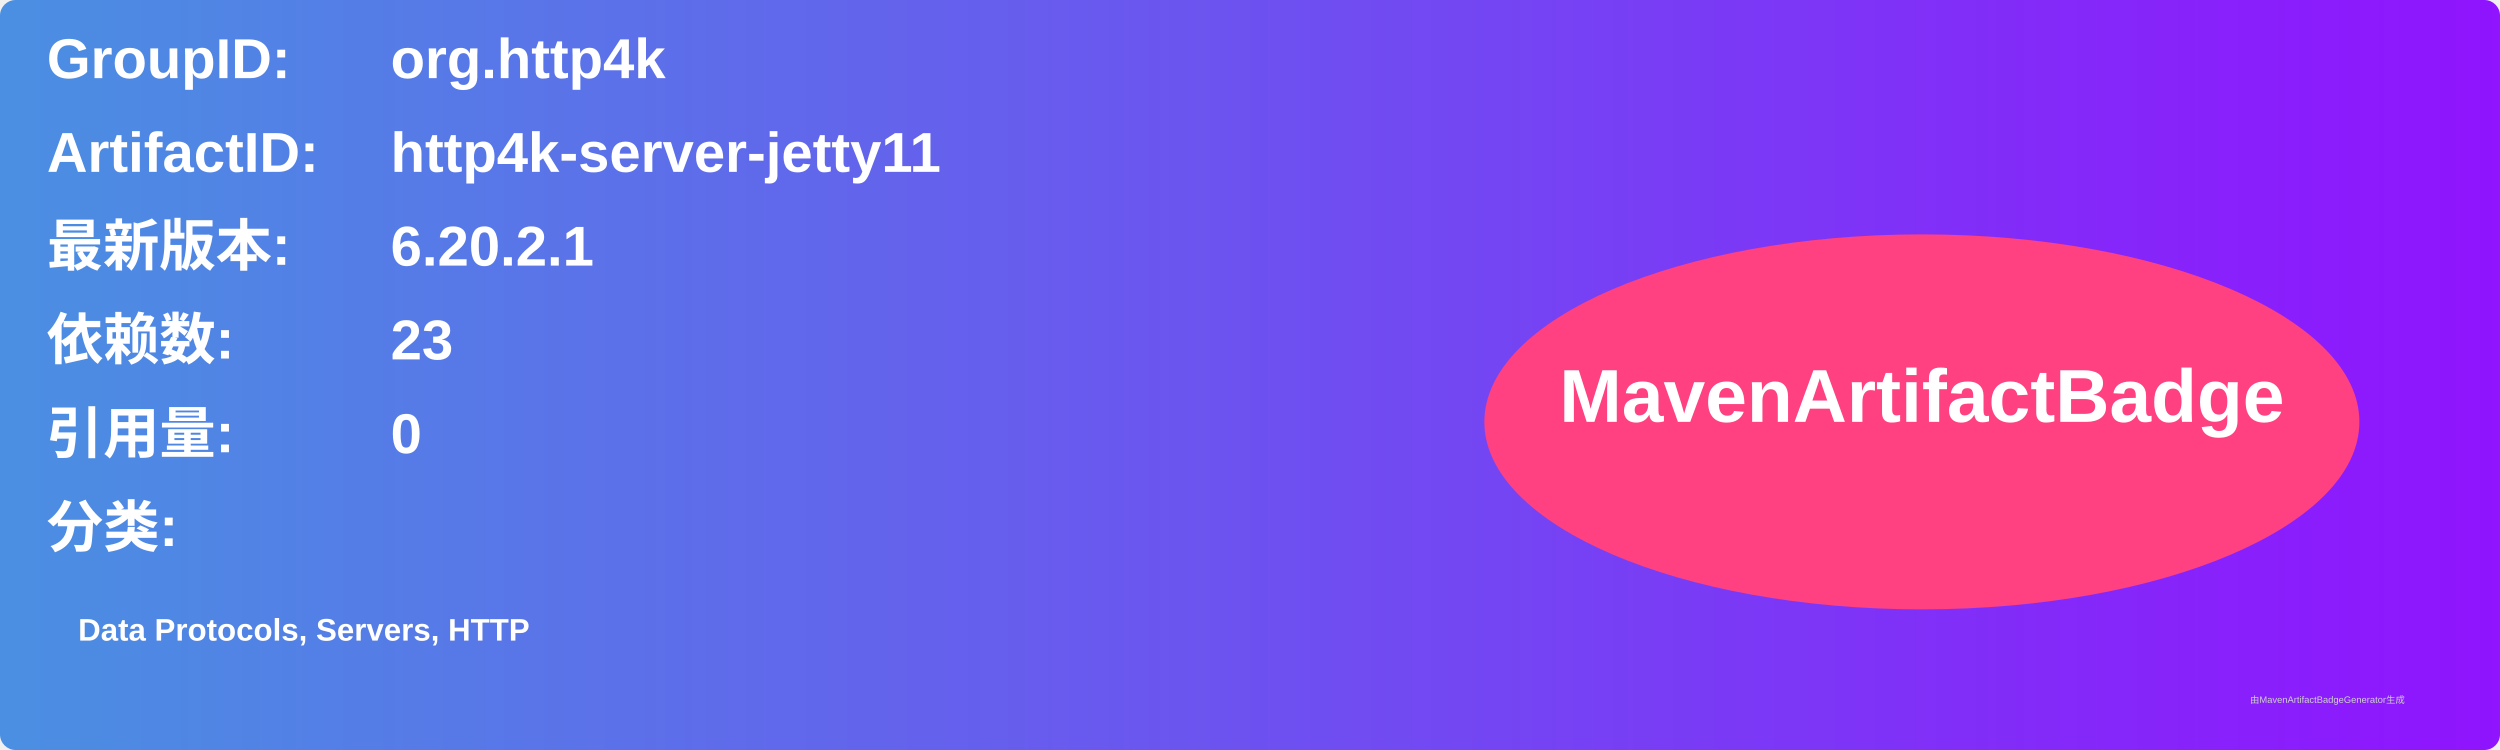
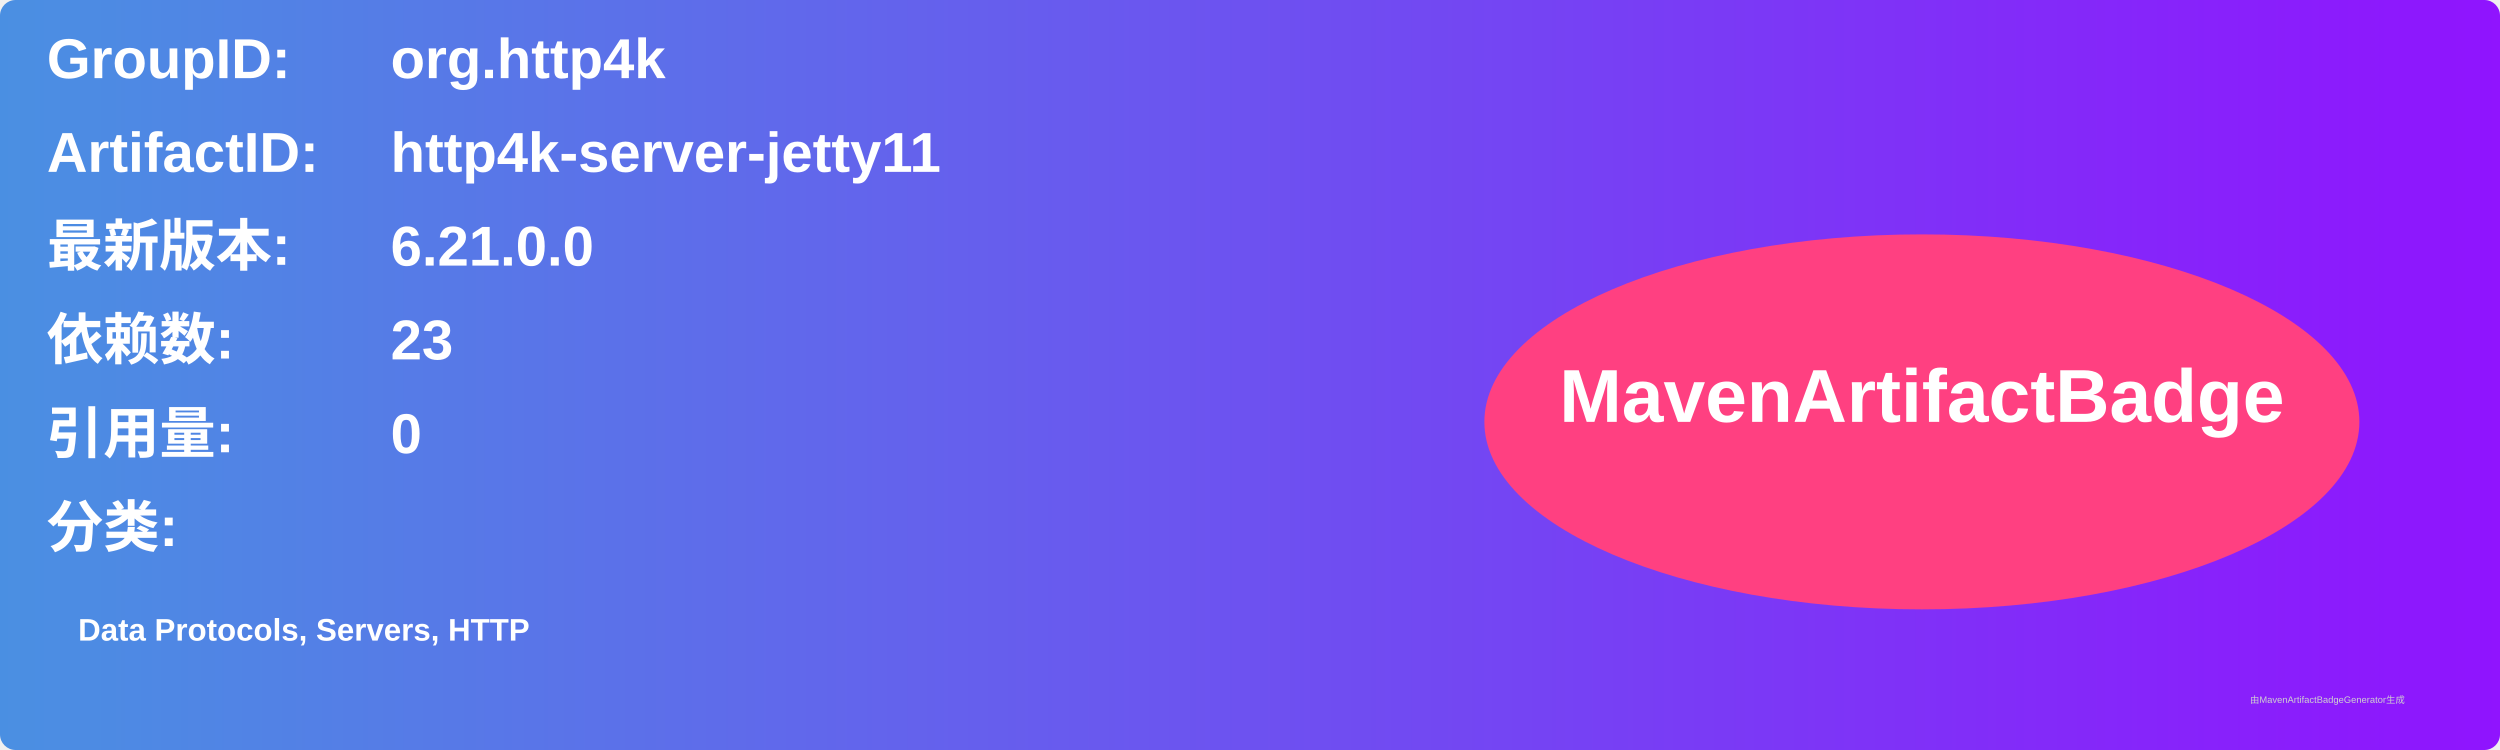
<svg xmlns="http://www.w3.org/2000/svg" width="800" height="240" viewBox="0 0 800 240">
  <linearGradient id="grad" x1="0%" y1="0%" x2="100%" y2="0%">
    <stop offset="0%" stop-color="#4a90e2" />
    <stop offset="100%" stop-color="#9013fe" />
  </linearGradient>
  <rect width="100%" height="100%" rx="5" ry="5" fill="url(#grad)" />
  <g transform="translate(15, 15)">
    <text x="0" y="10" font-family="Arial" font-size="18" fill="white" font-weight="bold" width="260">GroupID:</text>
    <text x="110" y="10" font-family="Arial" font-size="18" fill="white" font-weight="bold" width="460">org.http4k</text>
    <text x="0" y="40" font-family="Arial" font-size="18" fill="white" font-weight="bold" width="260">ArtifactID:</text>
    <text x="110" y="40" font-family="Arial" font-size="18" fill="white" font-weight="bold" width="460">http4k-server-jetty11</text>
    <text x="0" y="70" font-family="Arial" font-size="18" fill="white" font-weight="bold">最新版本:</text>
    <text x="110" y="70" font-family="Arial" font-size="18" fill="white" font-weight="bold">
-       <tspan font-weight="bold">6.20.2.1</tspan>
+       <tspan font-weight="bold">6.21.0.0</tspan>
    </text>
    <text x="0" y="100" font-family="Arial" font-size="18" fill="white" font-weight="bold">依赖数: </text>
    <text x="110" y="100" font-family="Arial" font-size="18" fill="white">
      <tspan font-weight="bold">23</tspan>
    </text>
    <text x="0" y="130" font-family="Arial" font-size="18" fill="white" font-weight="bold">引用量: </text>
    <text x="110" y="130" font-family="Arial" font-size="18" fill="white">
      <tspan font-weight="bold">0</tspan>
    </text>
    <text x="0" y="160" font-family="Arial" font-size="18" fill="white" font-weight="bold">分类:</text>
    <text x="10" y="190" font-family="Arial" font-size="10" fill="white">
      <tspan font-weight="bold">Data Protocols, Servers, HTTP</tspan>
    </text>
    <ellipse cx="600" cy="120" rx="140" ry="60" fill="#ff4081" />
    <text x="600" y="120" text-anchor="middle" font-family="Arial" font-size="24" fill="white" font-weight="bold">MavenArtifactBadge</text>
  </g>
  <text x="720" y="225" font-family="Arial" font-size="3" fill="#d0d0d0">由MavenArtifactBadgeGenerator生成</text>
</svg>
